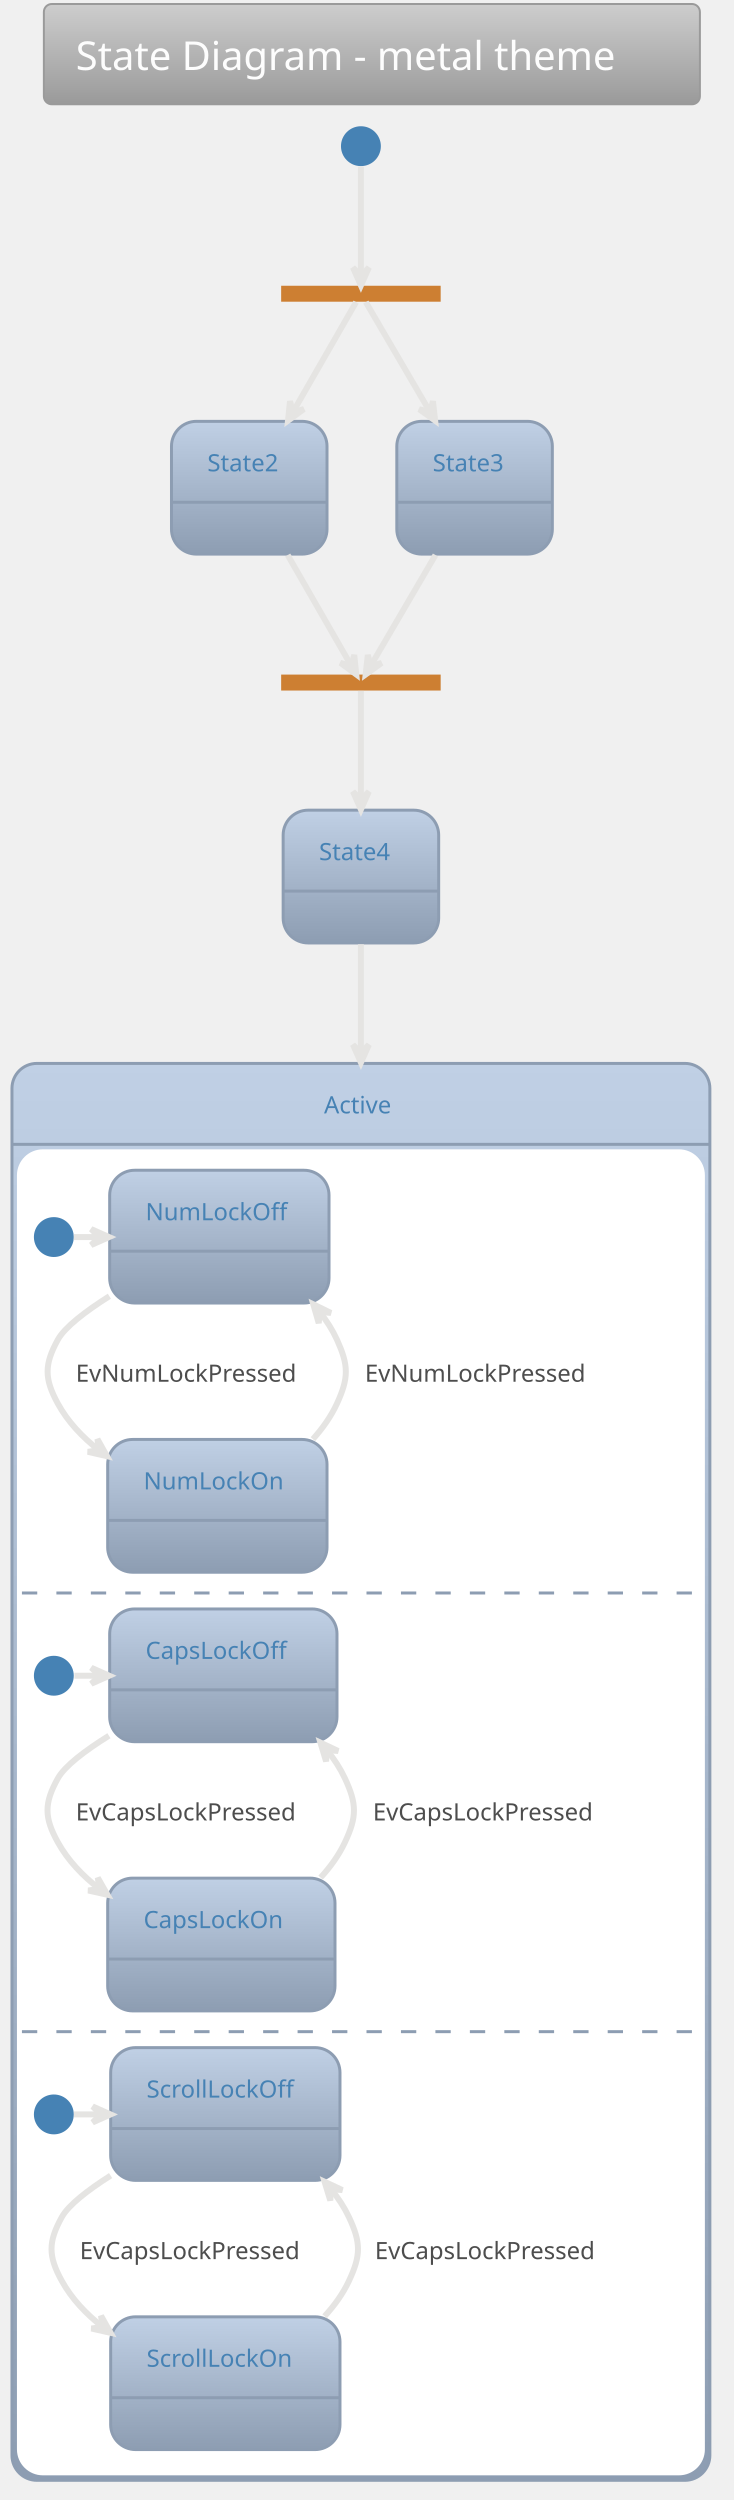
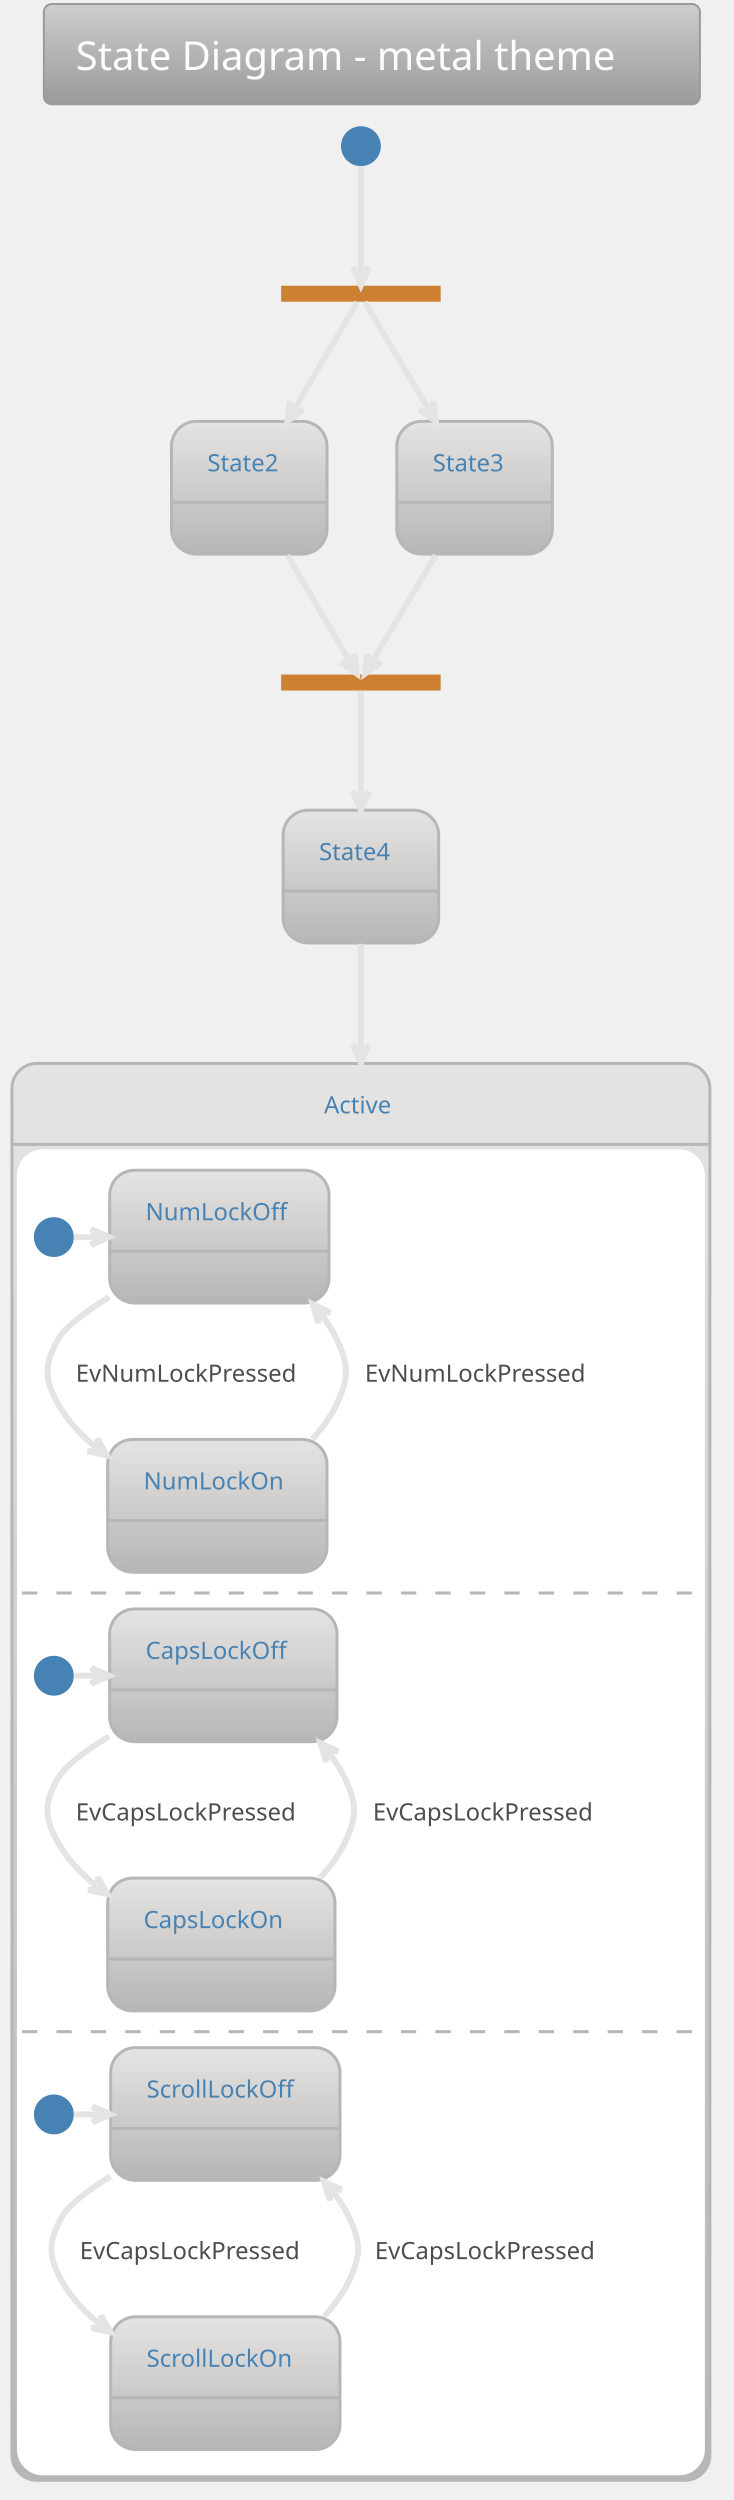
<svg xmlns="http://www.w3.org/2000/svg" contentScriptType="application/ecmascript" contentStyleType="text/css" height="1306.25px" preserveAspectRatio="none" style="width:383px;height:1306px;" version="1.1" viewBox="0 0 383 1306" width="383.333px" zoomAndPan="magnify">
  <defs>
-     <linearGradient id="g2lc6lle0y4nb0" x1="50%" x2="50%" y1="0%" y2="100%">
+     <linearGradient id="g314qqkhr0m380" x1="50%" x2="50%" y1="0%" y2="100%">
      <stop offset="0%" stop-color="#CDCDCD" />
      <stop offset="100%" stop-color="#9A9A9A" />
    </linearGradient>
-     <linearGradient id="g2lc6lle0y4nb1" x1="50%" x2="50%" y1="0%" y2="100%">
-       <stop offset="0%" stop-color="#C0D0E5" />
-       <stop offset="100%" stop-color="#8D9DB2" />
+     <linearGradient id="g314qqkhr0m381" x1="50%" x2="50%" y1="0%" y2="100%">
+       <stop offset="0%" stop-color="#E5E4E2" />
+       <stop offset="100%" stop-color="#B7B6B5" />
    </linearGradient>
  </defs>
  <g>
-     <rect fill="url(#g2lc6lle0y4nb0)" height="52.403" rx="4.167" ry="4.167" style="stroke: #9A9A9A; stroke-width: 1.042;" width="342.708" x="22.917" y="2.083" />
+     <rect fill="url(#g314qqkhr0m380)" height="52.403" rx="4.167" ry="4.167" style="stroke: #9A9A9A; stroke-width: 1.042;" width="342.708" x="22.917" y="2.083" />
    <text fill="#FDFDFD" font-family="Verdana" font-size="20.833" lengthAdjust="spacingAndGlyphs" textLength="309.375" x="39.583" y="36.57">State Diagram - metal theme</text>
    <rect fill="#CD7F32" height="8.333" style="stroke: none; stroke-width: 1.042;" width="83.333" x="146.875" y="149.278" />
    <ellipse cx="188.542" cy="76.361" fill="#4682B4" rx="10.417" ry="10.417" style="stroke: none; stroke-width: 1.042;" />
-     <rect fill="url(#g2lc6lle0y4nb1)" height="69.358" rx="13.021" ry="13.021" style="stroke: #8D9DB2; stroke-width: 1.562;" width="81.25" x="89.583" y="220.111" />
-     <line style="stroke: #8D9DB2; stroke-width: 1.562;" x1="89.583" x2="170.833" y1="262.386" y2="262.386" />
+     <rect fill="url(#g314qqkhr0m381)" height="69.358" rx="13.021" ry="13.021" style="stroke: #B7B6B5; stroke-width: 1.562;" width="81.25" x="89.583" y="220.111" />
+     <line style="stroke: #B7B6B5; stroke-width: 1.562;" x1="89.583" x2="170.833" y1="262.386" y2="262.386" />
    <text fill="#4682B4" font-family="Verdana" font-size="12.5" lengthAdjust="spacingAndGlyphs" textLength="43.75" x="108.333" y="246.22">State2</text>
-     <rect fill="url(#g2lc6lle0y4nb1)" height="69.358" rx="13.021" ry="13.021" style="stroke: #8D9DB2; stroke-width: 1.562;" width="81.25" x="207.292" y="220.111" />
-     <line style="stroke: #8D9DB2; stroke-width: 1.562;" x1="207.292" x2="288.542" y1="262.386" y2="262.386" />
+     <rect fill="url(#g314qqkhr0m381)" height="69.358" rx="13.021" ry="13.021" style="stroke: #B7B6B5; stroke-width: 1.562;" width="81.25" x="207.292" y="220.111" />
+     <line style="stroke: #B7B6B5; stroke-width: 1.562;" x1="207.292" x2="288.542" y1="262.386" y2="262.386" />
    <text fill="#4682B4" font-family="Verdana" font-size="12.5" lengthAdjust="spacingAndGlyphs" textLength="43.75" x="226.042" y="246.22">State3</text>
    <rect fill="#CD7F32" height="8.333" style="stroke: none; stroke-width: 1.042;" width="83.333" x="146.875" y="352.403" />
-     <rect fill="url(#g2lc6lle0y4nb1)" height="69.358" rx="13.021" ry="13.021" style="stroke: #8D9DB2; stroke-width: 1.562;" width="81.25" x="147.917" y="423.236" />
-     <line style="stroke: #8D9DB2; stroke-width: 1.562;" x1="147.917" x2="229.167" y1="465.511" y2="465.511" />
+     <rect fill="url(#g314qqkhr0m381)" height="69.358" rx="13.021" ry="13.021" style="stroke: #B7B6B5; stroke-width: 1.562;" width="81.25" x="147.917" y="423.236" />
+     <line style="stroke: #B7B6B5; stroke-width: 1.562;" x1="147.917" x2="229.167" y1="465.511" y2="465.511" />
    <text fill="#4682B4" font-family="Verdana" font-size="12.5" lengthAdjust="spacingAndGlyphs" textLength="43.75" x="166.667" y="449.345">State4</text>
-     <rect fill="url(#g2lc6lle0y4nb1)" height="740.192" rx="13.021" ry="13.021" style="stroke: #8D9DB2; stroke-width: 1.562;" width="364.583" x="6.25" y="555.528" />
+     <rect fill="url(#g314qqkhr0m381)" height="740.192" rx="13.021" ry="13.021" style="stroke: #B7B6B5; stroke-width: 1.562;" width="364.583" x="6.25" y="555.528" />
    <rect fill="#FFFFFF" height="691.667" rx="13.021" ry="13.021" style="stroke: #FFFFFF; stroke-width: 1.042;" width="358.333" x="9.375" y="600.928" />
-     <line style="stroke: #8D9DB2; stroke-width: 1.562;" x1="6.25" x2="370.833" y1="597.803" y2="597.803" />
+     <line style="stroke: #B7B6B5; stroke-width: 1.562;" x1="6.25" x2="370.833" y1="597.803" y2="597.803" />
    <text fill="#4682B4" font-family="Verdana" font-size="12.5" lengthAdjust="spacingAndGlyphs" textLength="38.542" x="169.271" y="581.637">Active</text>
    <ellipse cx="28.125" cy="646.24" fill="#4682B4" rx="10.417" ry="10.417" style="stroke: none; stroke-width: 1.042;" />
-     <rect fill="url(#g2lc6lle0y4nb1)" height="69.358" rx="13.021" ry="13.021" style="stroke: #8D9DB2; stroke-width: 1.562;" width="114.583" x="57.292" y="611.344" />
-     <line style="stroke: #8D9DB2; stroke-width: 1.562;" x1="57.292" x2="171.875" y1="653.619" y2="653.619" />
+     <rect fill="url(#g314qqkhr0m381)" height="69.358" rx="13.021" ry="13.021" style="stroke: #B7B6B5; stroke-width: 1.562;" width="114.583" x="57.292" y="611.344" />
+     <line style="stroke: #B7B6B5; stroke-width: 1.562;" x1="57.292" x2="171.875" y1="653.619" y2="653.619" />
    <text fill="#4682B4" font-family="Verdana" font-size="12.5" lengthAdjust="spacingAndGlyphs" textLength="77.083" x="76.042" y="637.453">NumLockOff</text>
-     <rect fill="url(#g2lc6lle0y4nb1)" height="69.358" rx="13.021" ry="13.021" style="stroke: #8D9DB2; stroke-width: 1.562;" width="114.583" x="56.25" y="751.969" />
-     <line style="stroke: #8D9DB2; stroke-width: 1.562;" x1="56.25" x2="170.833" y1="794.244" y2="794.244" />
+     <rect fill="url(#g314qqkhr0m381)" height="69.358" rx="13.021" ry="13.021" style="stroke: #B7B6B5; stroke-width: 1.562;" width="114.583" x="56.25" y="751.969" />
+     <line style="stroke: #B7B6B5; stroke-width: 1.562;" x1="56.25" x2="170.833" y1="794.244" y2="794.244" />
    <text fill="#4682B4" font-family="Verdana" font-size="12.5" lengthAdjust="spacingAndGlyphs" textLength="77.083" x="75" y="778.078">NumLockOn</text>
    <path d="M38.595,646.24 C42.908,646.24 47.221,646.24 51.535,646.24 " fill="none" id="*start*Active-&gt;NumLockOff" style="stroke: #E5E4E2; stroke-width: 3.125;" />
    <polygon fill="#E5E4E2" points="56.998,646.24,47.623,642.074,51.79,646.24,47.623,650.407,56.998,646.24" style="stroke: #E5E4E2; stroke-width: 3.125;" />
-     <path d="M57.13,677.136 C44.502,685.143 33.801,693.344 30.208,699.886 C23.077,712.871 23.113,720.214 30.208,733.219 C35.378,742.695 43.018,750.748 51.608,757.507 " fill="none" id="NumLockOff-&gt;NumLockOn" style="stroke: #E5E4E2; stroke-width: 3.125;" />
-     <polygon fill="#E5E4E2" points="55.894,760.722,50.894,751.764,51.727,757.597,45.894,758.43,55.894,760.722" style="stroke: #E5E4E2; stroke-width: 3.125;" />
+     <path d="M57.142,677.479 C44.514,685.33 33.81,693.395 30.208,699.886 C23.019,712.84 23.056,720.246 30.208,733.219 C35.39,742.619 43.037,750.57 51.629,757.219 " fill="none" id="NumLockOff-&gt;NumLockOn" style="stroke: #E5E4E2; stroke-width: 3.125;" />
+     <polygon fill="#E5E4E2" points="55.916,760.379,50.842,751.463,51.724,757.289,45.898,758.171,55.916,760.379" style="stroke: #E5E4E2; stroke-width: 3.125;" />
    <text fill="#4D4D4D" font-family="Verdana" font-size="12.5" lengthAdjust="spacingAndGlyphs" textLength="127.083" x="39.583" y="721.828">EvNumLockPressed</text>
-     <path d="M163.438,751.832 C168.515,746.201 172.937,739.976 176.042,733.219 C182.227,719.758 182.172,713.373 176.042,699.886 C173.709,694.753 170.615,689.919 167.053,685.415 " fill="none" id="NumLockOn-&gt;NumLockOff" style="stroke: #E5E4E2; stroke-width: 3.125;" />
-     <polygon fill="#E5E4E2" points="163.66,681.372,166.496,691.231,167.008,685.361,172.879,685.873,163.66,681.372" style="stroke: #E5E4E2; stroke-width: 3.125;" />
+     <path d="M163.131,751.905 C168.333,746.282 172.87,740.034 176.042,733.219 C182.293,719.788 182.237,713.343 176.042,699.886 C173.658,694.709 170.487,689.852 166.837,685.342 " fill="none" id="NumLockOn-&gt;NumLockOff" style="stroke: #E5E4E2; stroke-width: 3.125;" />
+     <polygon fill="#E5E4E2" points="163.358,681.301,166.313,691.125,166.755,685.249,172.631,685.691,163.358,681.301" style="stroke: #E5E4E2; stroke-width: 3.125;" />
    <text fill="#4D4D4D" font-family="Verdana" font-size="12.5" lengthAdjust="spacingAndGlyphs" textLength="127.083" x="190.625" y="721.828">EvNumLockPressed</text>
-     <line style="stroke: #8D9DB2; stroke-width: 1.562; stroke-dasharray: 8.0,10.0;" x1="11.458" x2="363.542" y1="832.178" y2="832.178" />
+     <line style="stroke: #B7B6B5; stroke-width: 1.562; stroke-dasharray: 8.0,10.0;" x1="11.458" x2="363.542" y1="832.178" y2="832.178" />
    <ellipse cx="28.125" cy="875.407" fill="#4682B4" rx="10.417" ry="10.417" style="stroke: none; stroke-width: 1.042;" />
-     <rect fill="url(#g2lc6lle0y4nb1)" height="69.358" rx="13.021" ry="13.021" style="stroke: #8D9DB2; stroke-width: 1.562;" width="118.75" x="57.292" y="840.511" />
-     <line style="stroke: #8D9DB2; stroke-width: 1.562;" x1="57.292" x2="176.042" y1="882.786" y2="882.786" />
+     <rect fill="url(#g314qqkhr0m381)" height="69.358" rx="13.021" ry="13.021" style="stroke: #B7B6B5; stroke-width: 1.562;" width="118.75" x="57.292" y="840.511" />
+     <line style="stroke: #B7B6B5; stroke-width: 1.562;" x1="57.292" x2="176.042" y1="882.786" y2="882.786" />
    <text fill="#4682B4" font-family="Verdana" font-size="12.5" lengthAdjust="spacingAndGlyphs" textLength="81.25" x="76.042" y="866.62">CapsLockOff</text>
-     <rect fill="url(#g2lc6lle0y4nb1)" height="69.358" rx="13.021" ry="13.021" style="stroke: #8D9DB2; stroke-width: 1.562;" width="118.75" x="56.25" y="981.136" />
-     <line style="stroke: #8D9DB2; stroke-width: 1.562;" x1="56.25" x2="175" y1="1023.411" y2="1023.411" />
+     <rect fill="url(#g314qqkhr0m381)" height="69.358" rx="13.021" ry="13.021" style="stroke: #B7B6B5; stroke-width: 1.562;" width="118.75" x="56.25" y="981.136" />
+     <line style="stroke: #B7B6B5; stroke-width: 1.562;" x1="56.25" x2="175" y1="1023.411" y2="1023.411" />
    <text fill="#4682B4" font-family="Verdana" font-size="12.5" lengthAdjust="spacingAndGlyphs" textLength="81.25" x="75" y="1007.245">CapsLockOn</text>
    <path d="M38.847,875.407 C43.122,875.407 47.396,875.407 51.671,875.407 " fill="none" id="*start*CONC82-&gt;CapsLockOff" style="stroke: #E5E4E2; stroke-width: 3.125;" />
    <polygon fill="#E5E4E2" points="57.086,875.407,47.711,871.24,51.877,875.407,47.711,879.574,57.086,875.407" style="stroke: #E5E4E2; stroke-width: 3.125;" />
-     <path d="M56.91,906.736 C44.364,914.565 33.816,922.569 30.208,929.053 C23.006,941.999 23.041,949.42 30.208,962.386 C35.45,971.869 43.148,979.901 51.809,986.631 " fill="none" id="CapsLockOff-&gt;CapsLockOn" style="stroke: #E5E4E2; stroke-width: 3.125;" />
-     <polygon fill="#E5E4E2" points="56.131,989.831,51.075,980.904,51.945,986.732,46.117,987.601,56.131,989.831" style="stroke: #E5E4E2; stroke-width: 3.125;" />
+     <path d="M56.922,907.067 C44.376,914.745 33.824,922.62 30.208,929.053 C22.949,941.967 22.984,949.452 30.208,962.386 C35.463,971.794 43.168,979.727 51.831,986.349 " fill="none" id="CapsLockOff-&gt;CapsLockOn" style="stroke: #E5E4E2; stroke-width: 3.125;" />
+     <polygon fill="#E5E4E2" points="56.154,989.495,51.026,980.61,51.943,986.431,46.122,987.348,56.154,989.495" style="stroke: #E5E4E2; stroke-width: 3.125;" />
    <text fill="#4D4D4D" font-family="Verdana" font-size="12.5" lengthAdjust="spacingAndGlyphs" textLength="131.25" x="39.583" y="950.995">EvCapsLockPressed</text>
-     <path d="M167.464,980.871 C172.587,975.293 177.05,969.115 180.208,962.386 C186.503,948.975 186.449,942.489 180.208,929.053 C177.787,923.84 174.582,918.951 170.896,914.411 " fill="none" id="CapsLockOn-&gt;CapsLockOff" style="stroke: #E5E4E2; stroke-width: 3.125;" />
-     <polygon fill="#E5E4E2" points="167.384,910.341,170.354,920.161,170.786,914.284,176.663,914.717,167.384,910.341" style="stroke: #E5E4E2; stroke-width: 3.125;" />
+     <path d="M167.148,980.954 C172.4,975.381 176.98,969.178 180.208,962.386 C186.568,949.005 186.513,942.459 180.208,929.053 C177.781,923.893 174.573,919.066 170.884,914.593 " fill="none" id="CapsLockOn-&gt;CapsLockOff" style="stroke: #E5E4E2; stroke-width: 3.125;" />
+     <polygon fill="#E5E4E2" points="167.37,910.585,170.42,920.38,170.804,914.5,176.684,914.885,167.37,910.585" style="stroke: #E5E4E2; stroke-width: 3.125;" />
    <text fill="#4D4D4D" font-family="Verdana" font-size="12.5" lengthAdjust="spacingAndGlyphs" textLength="131.25" x="194.792" y="950.995">EvCapsLockPressed</text>
-     <line style="stroke: #8D9DB2; stroke-width: 1.562; stroke-dasharray: 8.0,10.0;" x1="11.458" x2="363.542" y1="1061.344" y2="1061.344" />
+     <line style="stroke: #B7B6B5; stroke-width: 1.562; stroke-dasharray: 8.0,10.0;" x1="11.458" x2="363.542" y1="1061.344" y2="1061.344" />
    <ellipse cx="28.125" cy="1104.574" fill="#4682B4" rx="10.417" ry="10.417" style="stroke: none; stroke-width: 1.042;" />
-     <rect fill="url(#g2lc6lle0y4nb1)" height="69.358" rx="13.021" ry="13.021" style="stroke: #8D9DB2; stroke-width: 1.562;" width="119.792" x="57.812" y="1069.678" />
-     <line style="stroke: #8D9DB2; stroke-width: 1.562;" x1="57.812" x2="177.604" y1="1111.953" y2="1111.953" />
+     <rect fill="url(#g314qqkhr0m381)" height="69.358" rx="13.021" ry="13.021" style="stroke: #B7B6B5; stroke-width: 1.562;" width="119.792" x="57.812" y="1069.678" />
+     <line style="stroke: #B7B6B5; stroke-width: 1.562;" x1="57.812" x2="177.604" y1="1111.953" y2="1111.953" />
    <text fill="#4682B4" font-family="Verdana" font-size="12.5" lengthAdjust="spacingAndGlyphs" textLength="82.292" x="76.562" y="1095.786">ScrollLockOff</text>
-     <rect fill="url(#g2lc6lle0y4nb1)" height="69.358" rx="13.021" ry="13.021" style="stroke: #8D9DB2; stroke-width: 1.562;" width="119.792" x="57.812" y="1210.303" />
-     <line style="stroke: #8D9DB2; stroke-width: 1.562;" x1="57.812" x2="177.604" y1="1252.578" y2="1252.578" />
+     <rect fill="url(#g314qqkhr0m381)" height="69.358" rx="13.021" ry="13.021" style="stroke: #B7B6B5; stroke-width: 1.562;" width="119.792" x="57.812" y="1210.303" />
+     <line style="stroke: #B7B6B5; stroke-width: 1.562;" x1="57.812" x2="177.604" y1="1252.578" y2="1252.578" />
    <text fill="#4682B4" font-family="Verdana" font-size="12.5" lengthAdjust="spacingAndGlyphs" textLength="82.292" x="76.562" y="1236.411">ScrollLockOn</text>
    <path d="M38.623,1104.574 C43.212,1104.574 47.801,1104.574 52.39,1104.574 " fill="none" id="*start*CONC90-&gt;ScrollLockOff" style="stroke: #E5E4E2; stroke-width: 3.125;" />
    <polygon fill="#E5E4E2" points="57.777,1104.574,48.402,1100.407,52.568,1104.574,48.402,1108.74,57.777,1104.574" style="stroke: #E5E4E2; stroke-width: 3.125;" />
-     <path d="M57.783,1136.525 C45.777,1144.174 35.765,1151.936 32.292,1158.219 C25.124,1171.185 25.124,1178.587 32.292,1191.553 C37.461,1200.904 45.019,1208.845 53.532,1215.516 " fill="none" id="ScrollLockOff-&gt;ScrollLockOn" style="stroke: #E5E4E2; stroke-width: 3.125;" />
-     <polygon fill="#E5E4E2" points="57.782,1218.69,52.764,1209.742,53.609,1215.574,47.777,1216.419,57.782,1218.69" style="stroke: #E5E4E2; stroke-width: 3.125;" />
+     <path d="M57.795,1136.845 C45.789,1144.348 35.774,1151.985 32.292,1158.219 C25.067,1171.154 25.067,1178.619 32.292,1191.553 C37.474,1200.83 45.038,1208.673 53.554,1215.239 " fill="none" id="ScrollLockOff-&gt;ScrollLockOn" style="stroke: #E5E4E2; stroke-width: 3.125;" />
+     <polygon fill="#E5E4E2" points="57.805,1218.36,52.714,1209.453,53.607,1215.278,47.782,1216.17,57.805,1218.36" style="stroke: #E5E4E2; stroke-width: 3.125;" />
    <text fill="#4D4D4D" font-family="Verdana" font-size="12.5" lengthAdjust="spacingAndGlyphs" textLength="131.25" x="41.667" y="1180.161">EvCapsLockPressed</text>
-     <path d="M169.547,1210.037 C174.67,1204.459 179.133,1198.282 182.292,1191.553 C188.586,1178.142 188.586,1171.63 182.292,1158.219 C179.874,1153.067 176.69,1148.239 173.032,1143.755 " fill="none" id="ScrollLockOn-&gt;ScrollLockOff" style="stroke: #E5E4E2; stroke-width: 3.125;" />
-     <polygon fill="#E5E4E2" points="169.547,1139.735,172.54,1149.548,172.959,1143.67,178.837,1144.089,169.547,1139.735" style="stroke: #E5E4E2; stroke-width: 3.125;" />
+     <path d="M169.231,1210.121 C174.483,1204.548 179.064,1198.345 182.292,1191.553 C188.651,1178.172 188.651,1171.6 182.292,1158.219 C179.821,1153.019 176.556,1148.164 172.804,1143.674 " fill="none" id="ScrollLockOn-&gt;ScrollLockOff" style="stroke: #E5E4E2; stroke-width: 3.125;" />
+     <polygon fill="#E5E4E2" points="169.231,1139.652,172.345,1149.427,172.691,1143.545,178.574,1143.891,169.231,1139.652" style="stroke: #E5E4E2; stroke-width: 3.125;" />
    <text fill="#4D4D4D" font-family="Verdana" font-size="12.5" lengthAdjust="spacingAndGlyphs" textLength="131.25" x="195.833" y="1180.161">EvCapsLockPressed</text>
-     <path d="M188.542,87.079 C188.542,102.137 188.542,129.328 188.542,143.789 " fill="none" id="*start-&gt;fork_state" style="stroke: #E5E4E2; stroke-width: 3.125;" />
-     <polygon fill="#E5E4E2" points="188.542,149.135,192.708,139.76,188.542,143.927,184.375,139.76,188.542,149.135" style="stroke: #E5E4E2; stroke-width: 3.125;" />
-     <path d="M186.035,157.809 C180.335,167.734 165.903,192.861 153.141,215.08 " fill="none" id="fork_state-&gt;State2" style="stroke: #E5E4E2; stroke-width: 3.125;" />
-     <polygon fill="#E5E4E2" points="150.447,219.77,158.729,213.716,153.041,215.254,151.503,209.566,150.447,219.77" style="stroke: #E5E4E2; stroke-width: 3.125;" />
-     <path d="M191.093,157.809 C196.895,167.734 211.585,192.861 224.575,215.08 " fill="none" id="fork_state-&gt;State3" style="stroke: #E5E4E2; stroke-width: 3.125;" />
-     <polygon fill="#E5E4E2" points="227.317,219.77,226.182,209.574,224.688,215.274,218.988,213.78,227.317,219.77" style="stroke: #E5E4E2; stroke-width: 3.125;" />
-     <path d="M150.283,289.959 C162.049,310.443 176.007,334.746 183.381,347.584 " fill="none" id="State2-&gt;join_state" style="stroke: #E5E4E2; stroke-width: 3.125;" />
-     <polygon fill="#E5E4E2" points="186.112,352.339,185.056,342.134,183.518,347.822,177.829,346.284,186.112,352.339" style="stroke: #E5E4E2; stroke-width: 3.125;" />
-     <path d="M227.483,289.959 C215.508,310.443 201.3,334.746 193.795,347.584 " fill="none" id="State3-&gt;join_state" style="stroke: #E5E4E2; stroke-width: 3.125;" />
-     <polygon fill="#E5E4E2" points="191.015,352.339,199.344,346.348,193.644,347.842,192.15,342.142,191.015,352.339" style="stroke: #E5E4E2; stroke-width: 3.125;" />
-     <path d="M188.542,360.933 C188.542,370.776 188.542,395.566 188.542,417.646 " fill="none" id="join_state-&gt;State4" style="stroke: #E5E4E2; stroke-width: 3.125;" />
-     <polygon fill="#E5E4E2" points="188.542,422.895,192.708,413.52,188.542,417.687,184.375,413.52,188.542,422.895" style="stroke: #E5E4E2; stroke-width: 3.125;" />
-     <path d="M188.542,493.286 C188.542,508.43 188.542,527.742 188.542,549.768 " fill="none" id="State4-&gt;Active" style="stroke: #E5E4E2; stroke-width: 3.125;" />
-     <polygon fill="#E5E4E2" points="188.542,555.117,192.708,545.742,188.542,549.909,184.375,545.742,188.542,555.117" style="stroke: #E5E4E2; stroke-width: 3.125;" />
+     <path d="M188.542,86.903 C188.542,101.528 188.542,129.371 188.542,143.58 " fill="none" id="*start-&gt;fork_state" style="stroke: #E5E4E2; stroke-width: 3.125;" />
+     <polygon fill="#E5E4E2" points="188.542,149.059,192.708,139.684,188.542,143.851,184.375,139.684,188.542,149.059" style="stroke: #E5E4E2; stroke-width: 3.125;" />
+     <path d="M186.601,157.799 C181.322,166.799 166.213,192.569 152.962,215.163 " fill="none" id="fork_state-&gt;State2" style="stroke: #E5E4E2; stroke-width: 3.125;" />
+     <polygon fill="#E5E4E2" points="150.166,219.934,158.502,213.954,152.8,215.441,151.313,209.739,150.166,219.934" style="stroke: #E5E4E2; stroke-width: 3.125;" />
+     <path d="M190.517,157.799 C195.912,166.84 211.398,192.778 224.926,215.444 " fill="none" id="fork_state-&gt;State3" style="stroke: #E5E4E2; stroke-width: 3.125;" />
+     <polygon fill="#E5E4E2" points="227.602,219.934,226.386,209.747,224.937,215.459,219.226,214.011,227.602,219.934" style="stroke: #E5E4E2; stroke-width: 3.125;" />
+     <path d="M150.12,290.006 C162.134,310.493 176.485,334.967 183.778,347.404 " fill="none" id="State2-&gt;join_state" style="stroke: #E5E4E2; stroke-width: 3.125;" />
+     <polygon fill="#E5E4E2" points="186.444,351.951,185.296,341.756,183.809,347.458,178.107,345.971,186.444,351.951" style="stroke: #E5E4E2; stroke-width: 3.125;" />
+     <path d="M227.649,290.006 C215.421,310.493 200.814,334.967 193.391,347.404 " fill="none" id="State3-&gt;join_state" style="stroke: #E5E4E2; stroke-width: 3.125;" />
+     <polygon fill="#E5E4E2" points="190.677,351.951,199.059,346.035,193.346,347.478,191.903,341.765,190.677,351.951" style="stroke: #E5E4E2; stroke-width: 3.125;" />
+     <path d="M188.542,360.921 C188.542,369.848 188.542,395.26 188.542,417.721 " fill="none" id="join_state-&gt;State4" style="stroke: #E5E4E2; stroke-width: 3.125;" />
+     <polygon fill="#E5E4E2" points="188.542,423.055,192.708,413.68,188.542,417.846,184.375,413.68,188.542,423.055" style="stroke: #E5E4E2; stroke-width: 3.125;" />
+     <path d="M188.542,493.035 C188.542,508.147 188.542,527.585 188.542,549.828 " fill="none" id="State4-&gt;Active" style="stroke: #E5E4E2; stroke-width: 3.125;" />
+     <polygon fill="#E5E4E2" points="188.542,555.23,192.708,545.855,188.542,550.021,184.375,545.855,188.542,555.23" style="stroke: #E5E4E2; stroke-width: 3.125;" />
  </g>
</svg>
